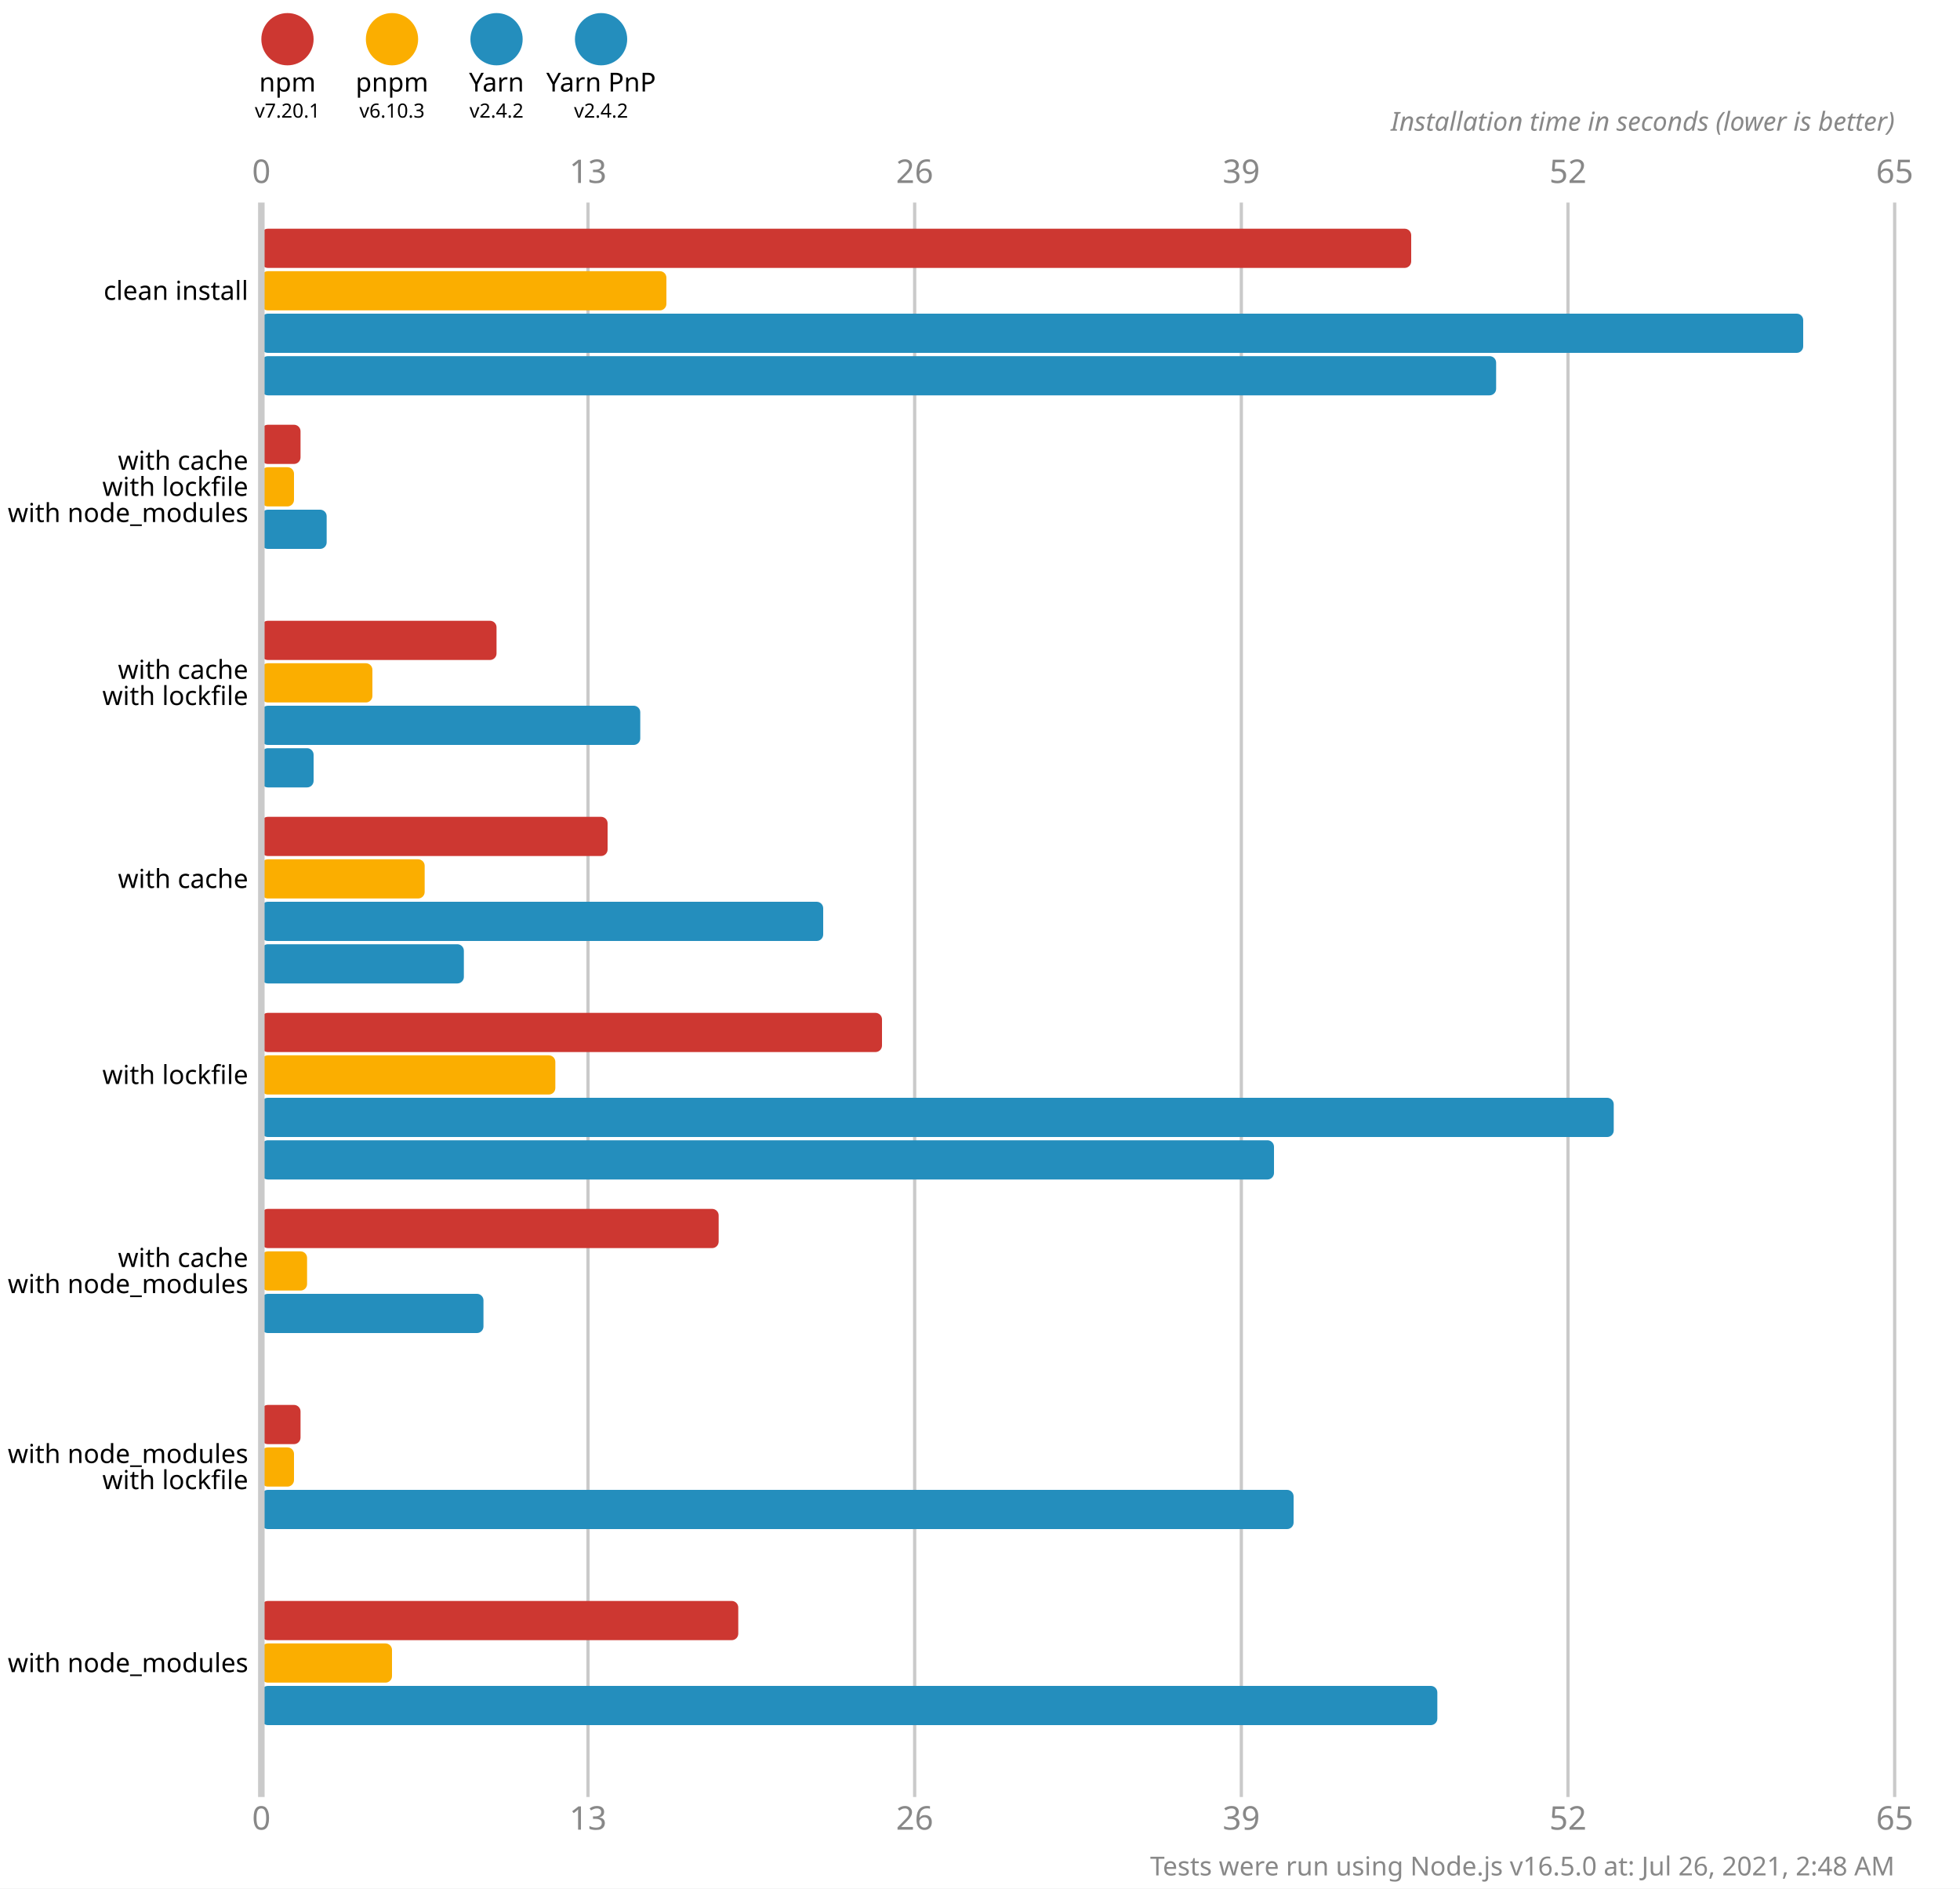
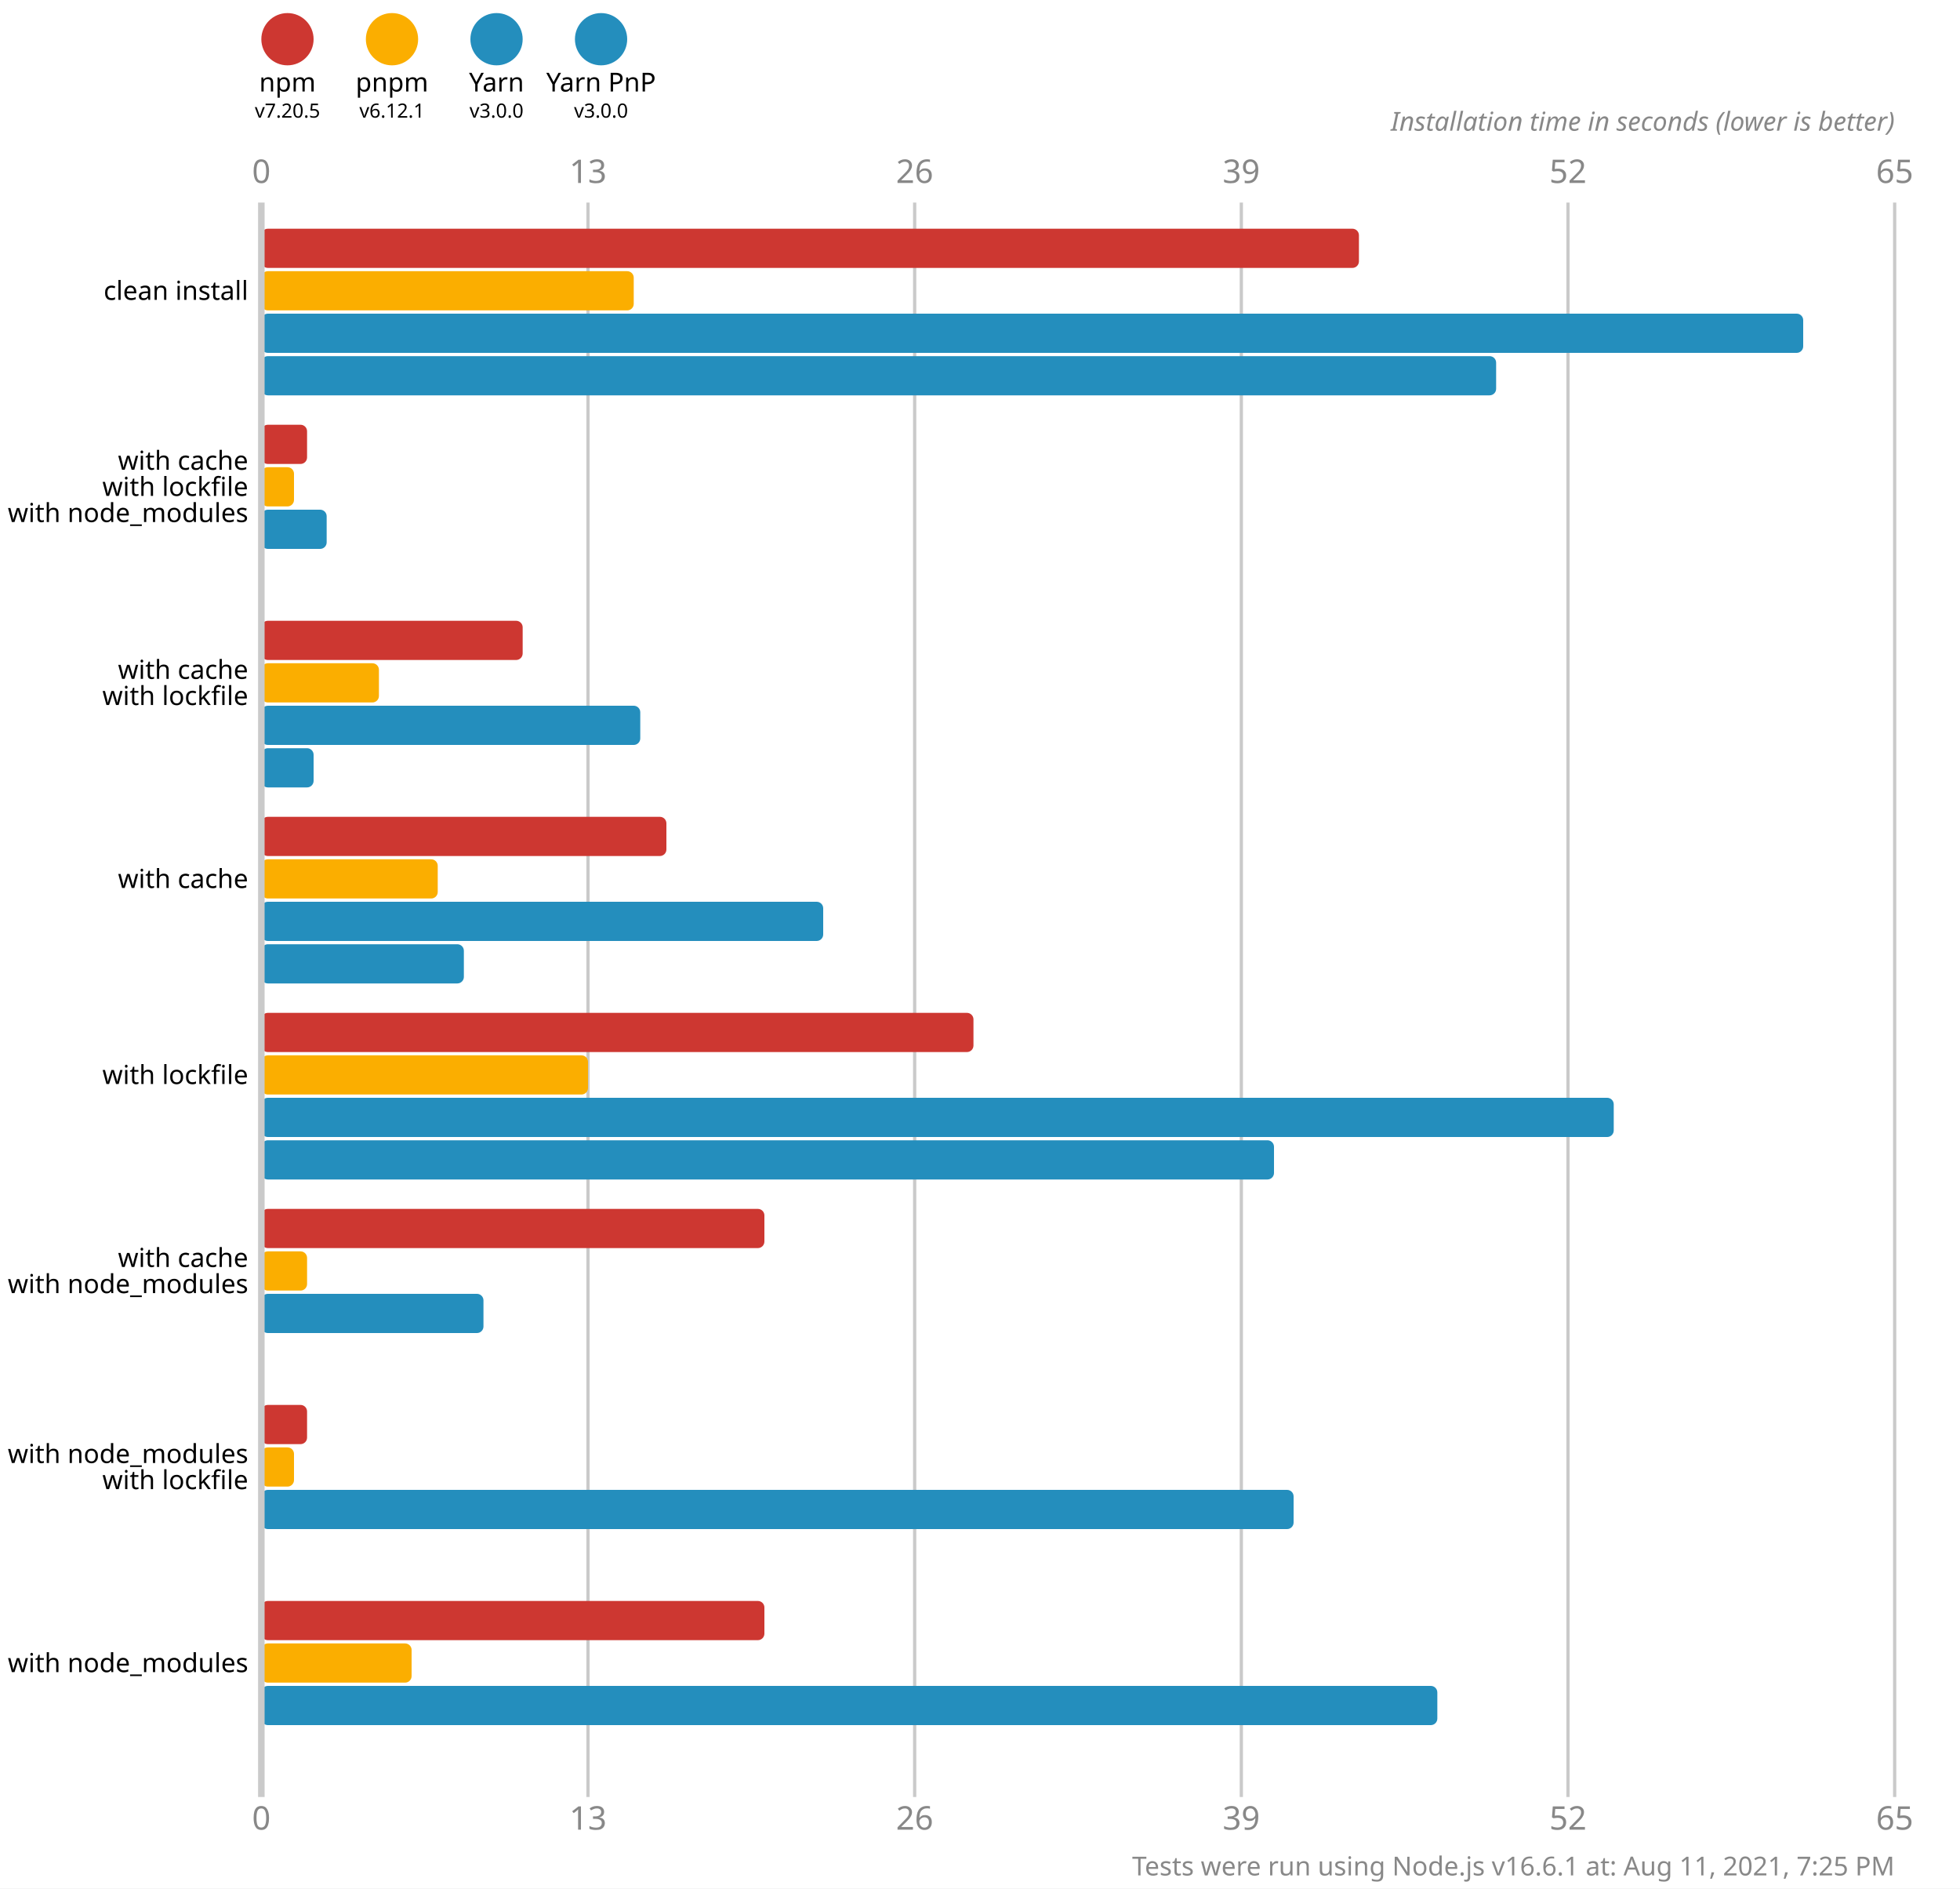
<svg xmlns="http://www.w3.org/2000/svg" version="1.1" viewBox="0 0 300 289">
  <style>
    .font { font-family: sans-serif; }
    .s3 { font-size: 3px; }
    .s4 { font-size: 4px; }
    .s5 { font-size: 5px; }
    .line { stroke: #cacaca; }
    .width { stroke-width: 0.5; }
    .text { fill: #888; }
  </style>
  <rect x="0" y="0" width="300" height="289" fill="#fff" />
  <circle cx="44" cy="6" r="4" fill="#cd3731" />
  <text x="44" y="14" class="font s4" text-anchor="middle">npm</text>
-   <text x="44" y="18" class="font s3" text-anchor="middle">v7.20.1</text>
+   <text x="44" y="18" class="font s3" text-anchor="middle">v7.20.5</text>
  <circle cx="60" cy="6" r="4" fill="#fbae00" />
  <text x="60" y="14" class="font s4" text-anchor="middle">pnpm</text>
-   <text x="60" y="18" class="font s3" text-anchor="middle">v6.10.3</text>
+   <text x="60" y="18" class="font s3" text-anchor="middle">v6.12.1</text>
  <circle cx="76" cy="6" r="4" fill="#248ebd" />
  <text x="76" y="14" class="font s4" text-anchor="middle">Yarn</text>
-   <text x="76" y="18" class="font s3" text-anchor="middle">v2.4.2</text>
+   <text x="76" y="18" class="font s3" text-anchor="middle">v3.0.0</text>
  <circle cx="92" cy="6" r="4" fill="#248ebd" />
  <text x="92" y="14" class="font s4" text-anchor="middle">Yarn PnP</text>
-   <text x="92" y="18" class="font s3" text-anchor="middle">v2.4.2</text>
+   <text x="92" y="18" class="font s3" text-anchor="middle">v3.0.0</text>
  <text x="40" y="28" class="font s5 text" text-anchor="middle">0</text>
  <text x="40" y="280" class="font s5 text" text-anchor="middle">0</text>
  <line x1="90" y1="31" x2="90" y2="275" class="line width" />
  <text x="90" y="28" class="font s5 text" text-anchor="middle">13</text>
  <text x="90" y="280" class="font s5 text" text-anchor="middle">13</text>
  <line x1="140" y1="31" x2="140" y2="275" class="line width" />
  <text x="140" y="28" class="font s5 text" text-anchor="middle">26</text>
  <text x="140" y="280" class="font s5 text" text-anchor="middle">26</text>
  <line x1="190" y1="31" x2="190" y2="275" class="line width" />
  <text x="190" y="28" class="font s5 text" text-anchor="middle">39</text>
  <text x="190" y="280" class="font s5 text" text-anchor="middle">39</text>
  <line x1="240" y1="31" x2="240" y2="275" class="line width" />
  <text x="240" y="28" class="font s5 text" text-anchor="middle">52</text>
  <text x="240" y="280" class="font s5 text" text-anchor="middle">52</text>
  <line x1="290" y1="31" x2="290" y2="275" class="line width" />
  <text x="290" y="28" class="font s5 text" text-anchor="middle">65</text>
  <text x="290" y="280" class="font s5 text" text-anchor="middle">65</text>
  <text x="290" y="20" class="font s4 text" font-style="italic" text-anchor="end">Installation time in seconds (lower is better)</text>
-   <rect x="40" y="35" width="176" height="6" fill="#cd3731" rx="1" ry="1" />
-   <rect x="40" y="41.5" width="62" height="6" fill="#fbae00" rx="1" ry="1" />
+   <rect x="40" y="35" width="168" height="6" fill="#cd3731" rx="1" ry="1" />
+   <rect x="40" y="41.5" width="57" height="6" fill="#fbae00" rx="1" ry="1" />
  <rect x="40" y="48" width="236" height="6" fill="#248ebd" rx="1" ry="1" />
  <rect x="40" y="54.5" width="189" height="6" fill="#248ebd" rx="1" ry="1" />
-   <rect x="40" y="65" width="6" height="6" fill="#cd3731" rx="1" ry="1" />
+   <rect x="40" y="65" width="7" height="6" fill="#cd3731" rx="1" ry="1" />
  <rect x="40" y="71.5" width="5" height="6" fill="#fbae00" rx="1" ry="1" />
  <rect x="40" y="78" width="10" height="6" fill="#248ebd" rx="1" ry="1" />
  <rect x="40" y="84.5" width="0" height="6" fill="#248ebd" rx="1" ry="1" />
-   <rect x="40" y="95" width="36" height="6" fill="#cd3731" rx="1" ry="1" />
-   <rect x="40" y="101.5" width="17" height="6" fill="#fbae00" rx="1" ry="1" />
+   <rect x="40" y="95" width="40" height="6" fill="#cd3731" rx="1" ry="1" />
+   <rect x="40" y="101.5" width="18" height="6" fill="#fbae00" rx="1" ry="1" />
  <rect x="40" y="108" width="58" height="6" fill="#248ebd" rx="1" ry="1" />
  <rect x="40" y="114.5" width="8" height="6" fill="#248ebd" rx="1" ry="1" />
-   <rect x="40" y="125" width="53" height="6" fill="#cd3731" rx="1" ry="1" />
-   <rect x="40" y="131.5" width="25" height="6" fill="#fbae00" rx="1" ry="1" />
+   <rect x="40" y="125" width="62" height="6" fill="#cd3731" rx="1" ry="1" />
+   <rect x="40" y="131.5" width="27" height="6" fill="#fbae00" rx="1" ry="1" />
  <rect x="40" y="138" width="86" height="6" fill="#248ebd" rx="1" ry="1" />
  <rect x="40" y="144.5" width="31" height="6" fill="#248ebd" rx="1" ry="1" />
-   <rect x="40" y="155" width="95" height="6" fill="#cd3731" rx="1" ry="1" />
-   <rect x="40" y="161.5" width="45" height="6" fill="#fbae00" rx="1" ry="1" />
+   <rect x="40" y="155" width="109" height="6" fill="#cd3731" rx="1" ry="1" />
+   <rect x="40" y="161.5" width="50" height="6" fill="#fbae00" rx="1" ry="1" />
  <rect x="40" y="168" width="207" height="6" fill="#248ebd" rx="1" ry="1" />
  <rect x="40" y="174.5" width="155" height="6" fill="#248ebd" rx="1" ry="1" />
-   <rect x="40" y="185" width="70" height="6" fill="#cd3731" rx="1" ry="1" />
+   <rect x="40" y="185" width="77" height="6" fill="#cd3731" rx="1" ry="1" />
  <rect x="40" y="191.5" width="7" height="6" fill="#fbae00" rx="1" ry="1" />
  <rect x="40" y="198" width="34" height="6" fill="#248ebd" rx="1" ry="1" />
  <rect x="40" y="204.5" width="0" height="6" fill="#248ebd" rx="1" ry="1" />
-   <rect x="40" y="215" width="6" height="6" fill="#cd3731" rx="1" ry="1" />
+   <rect x="40" y="215" width="7" height="6" fill="#cd3731" rx="1" ry="1" />
  <rect x="40" y="221.5" width="5" height="6" fill="#fbae00" rx="1" ry="1" />
  <rect x="40" y="228" width="158" height="6" fill="#248ebd" rx="1" ry="1" />
  <rect x="40" y="234.5" width="0" height="6" fill="#248ebd" rx="1" ry="1" />
-   <rect x="40" y="245" width="73" height="6" fill="#cd3731" rx="1" ry="1" />
-   <rect x="40" y="251.5" width="20" height="6" fill="#fbae00" rx="1" ry="1" />
+   <rect x="40" y="245" width="77" height="6" fill="#cd3731" rx="1" ry="1" />
+   <rect x="40" y="251.5" width="23" height="6" fill="#fbae00" rx="1" ry="1" />
  <rect x="40" y="258" width="180" height="6" fill="#248ebd" rx="1" ry="1" />
  <rect x="40" y="264.5" width="0" height="6" fill="#248ebd" rx="1" ry="1" />
  <line x1="40" y1="31" x2="40" y2="275" class="line" />
  <text x="38" y="44.5" class="font s4" dominant-baseline="middle" text-anchor="end">clean install</text>
  <text x="38" y="70.5" class="font s4" dominant-baseline="middle" text-anchor="end">with cache</text>
  <text x="38" y="74.5" class="font s4" dominant-baseline="middle" text-anchor="end">with lockfile</text>
  <text x="38" y="78.5" class="font s4" dominant-baseline="middle" text-anchor="end">with node_modules</text>
  <text x="38" y="102.5" class="font s4" dominant-baseline="middle" text-anchor="end">with cache</text>
  <text x="38" y="106.5" class="font s4" dominant-baseline="middle" text-anchor="end">with lockfile</text>
  <text x="38" y="134.5" class="font s4" dominant-baseline="middle" text-anchor="end">with cache</text>
  <text x="38" y="164.5" class="font s4" dominant-baseline="middle" text-anchor="end">with lockfile</text>
  <text x="38" y="192.5" class="font s4" dominant-baseline="middle" text-anchor="end">with cache</text>
  <text x="38" y="196.5" class="font s4" dominant-baseline="middle" text-anchor="end">with node_modules</text>
  <text x="38" y="222.5" class="font s4" dominant-baseline="middle" text-anchor="end">with node_modules</text>
  <text x="38" y="226.5" class="font s4" dominant-baseline="middle" text-anchor="end">with lockfile</text>
  <text x="38" y="254.5" class="font s4" dominant-baseline="middle" text-anchor="end">with node_modules</text>
-   <text x="290" y="287" class="font s4 text" text-anchor="end">Tests were run using Node.js v16.5.0 at: Jul 26, 2021, 2:48 AM</text>
+   <text x="290" y="287" class="font s4 text" text-anchor="end">Tests were run using Node.js v16.6.1 at: Aug 11, 2021, 7:25 PM</text>
</svg>
